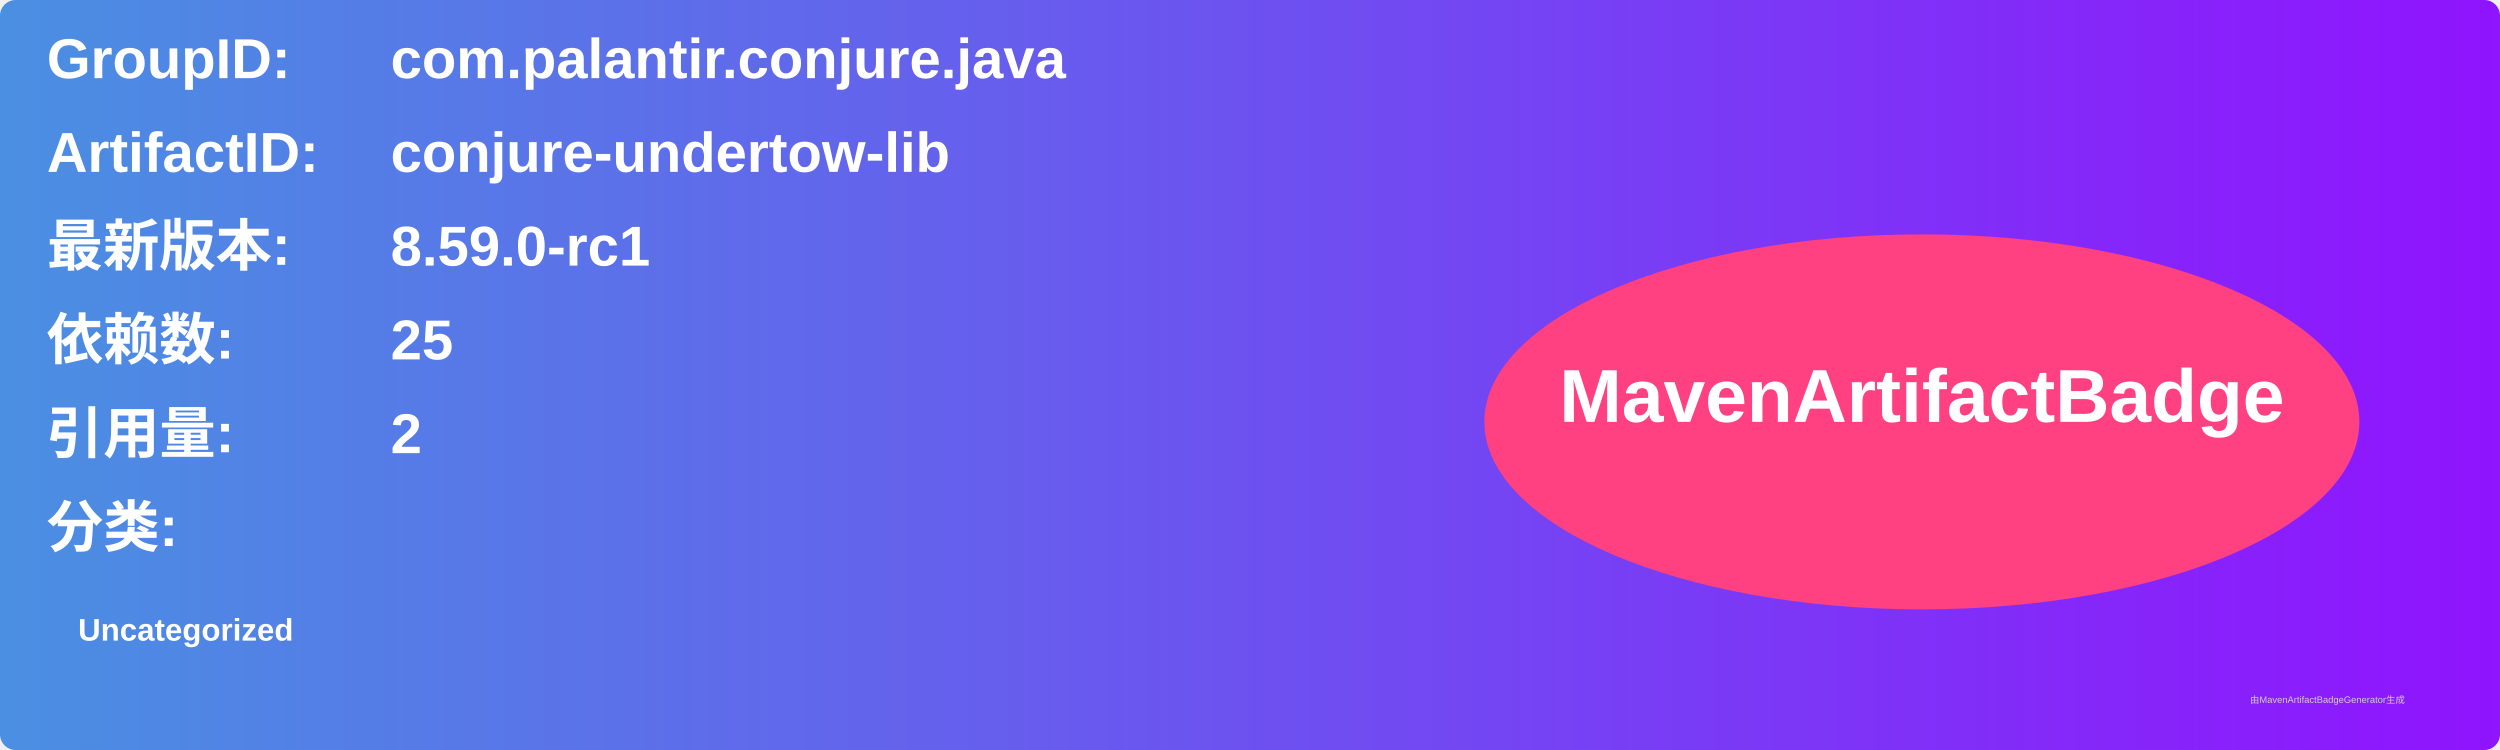
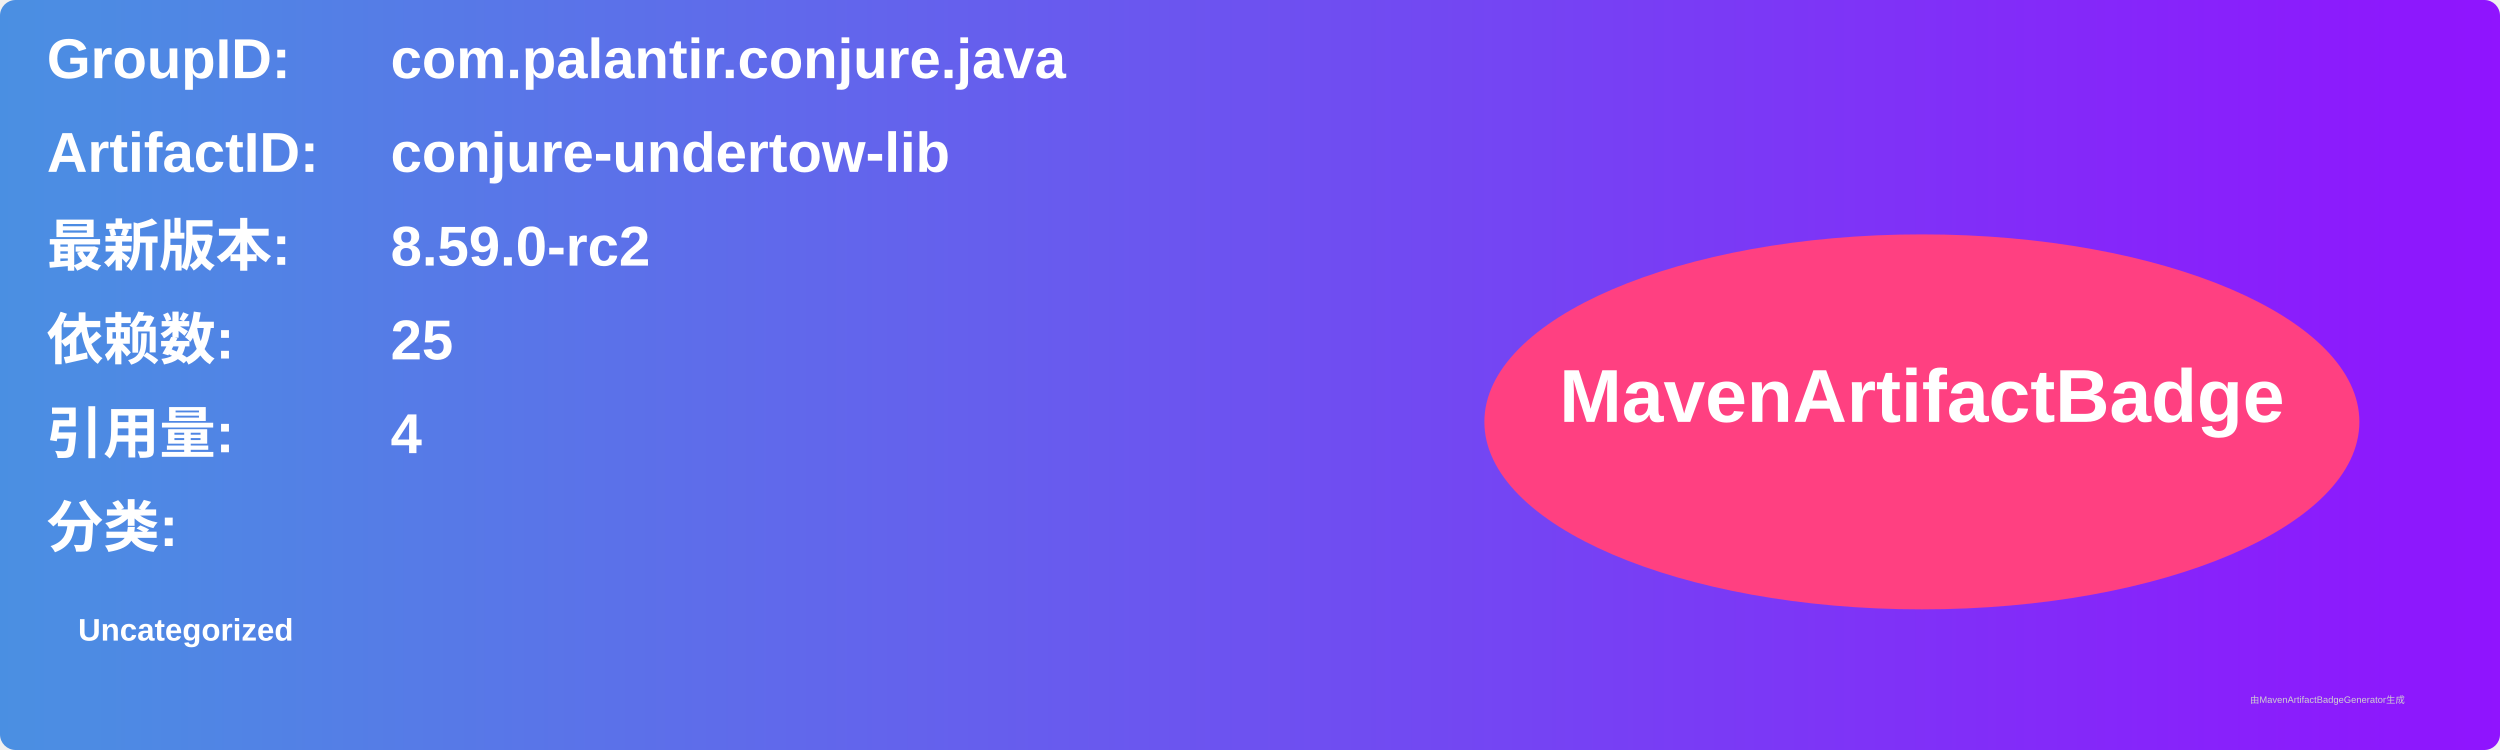
<svg xmlns="http://www.w3.org/2000/svg" width="800" height="240" viewBox="0 0 800 240">
  <linearGradient id="grad" x1="0%" y1="0%" x2="100%" y2="0%">
    <stop offset="0%" stop-color="#4a90e2" />
    <stop offset="100%" stop-color="#9013fe" />
  </linearGradient>
  <rect width="100%" height="100%" rx="5" ry="5" fill="url(#grad)" />
  <g transform="translate(15, 15)">
    <text x="0" y="10" font-family="Arial" font-size="18" fill="white" font-weight="bold" width="260">GroupID:</text>
    <text x="110" y="10" font-family="Arial" font-size="18" fill="white" font-weight="bold" width="460">com.palantir.conjure.java</text>
    <text x="0" y="40" font-family="Arial" font-size="18" fill="white" font-weight="bold" width="260">ArtifactID:</text>
    <text x="110" y="40" font-family="Arial" font-size="18" fill="white" font-weight="bold" width="460">conjure-undertow-lib</text>
    <text x="0" y="70" font-family="Arial" font-size="18" fill="white" font-weight="bold">最新版本:</text>
    <text x="110" y="70" font-family="Arial" font-size="18" fill="white" font-weight="bold">
-       <tspan font-weight="bold">8.59.0-rc1</tspan>
+       <tspan font-weight="bold">8.59.0-rc2</tspan>
    </text>
    <text x="0" y="100" font-family="Arial" font-size="18" fill="white" font-weight="bold">依赖数: </text>
    <text x="110" y="100" font-family="Arial" font-size="18" fill="white">
      <tspan font-weight="bold">25</tspan>
    </text>
    <text x="0" y="130" font-family="Arial" font-size="18" fill="white" font-weight="bold">引用量: </text>
    <text x="110" y="130" font-family="Arial" font-size="18" fill="white">
-       <tspan font-weight="bold">2</tspan>
+       <tspan font-weight="bold">4</tspan>
    </text>
    <text x="0" y="160" font-family="Arial" font-size="18" fill="white" font-weight="bold">分类:</text>
    <text x="10" y="190" font-family="Arial" font-size="10" fill="white">
      <tspan font-weight="bold">Uncategorized</tspan>
    </text>
    <ellipse cx="600" cy="120" rx="140" ry="60" fill="#ff4081" />
    <text x="600" y="120" text-anchor="middle" font-family="Arial" font-size="24" fill="white" font-weight="bold">MavenArtifactBadge</text>
  </g>
  <text x="720" y="225" font-family="Arial" font-size="3" fill="#d0d0d0">由MavenArtifactBadgeGenerator生成</text>
</svg>
